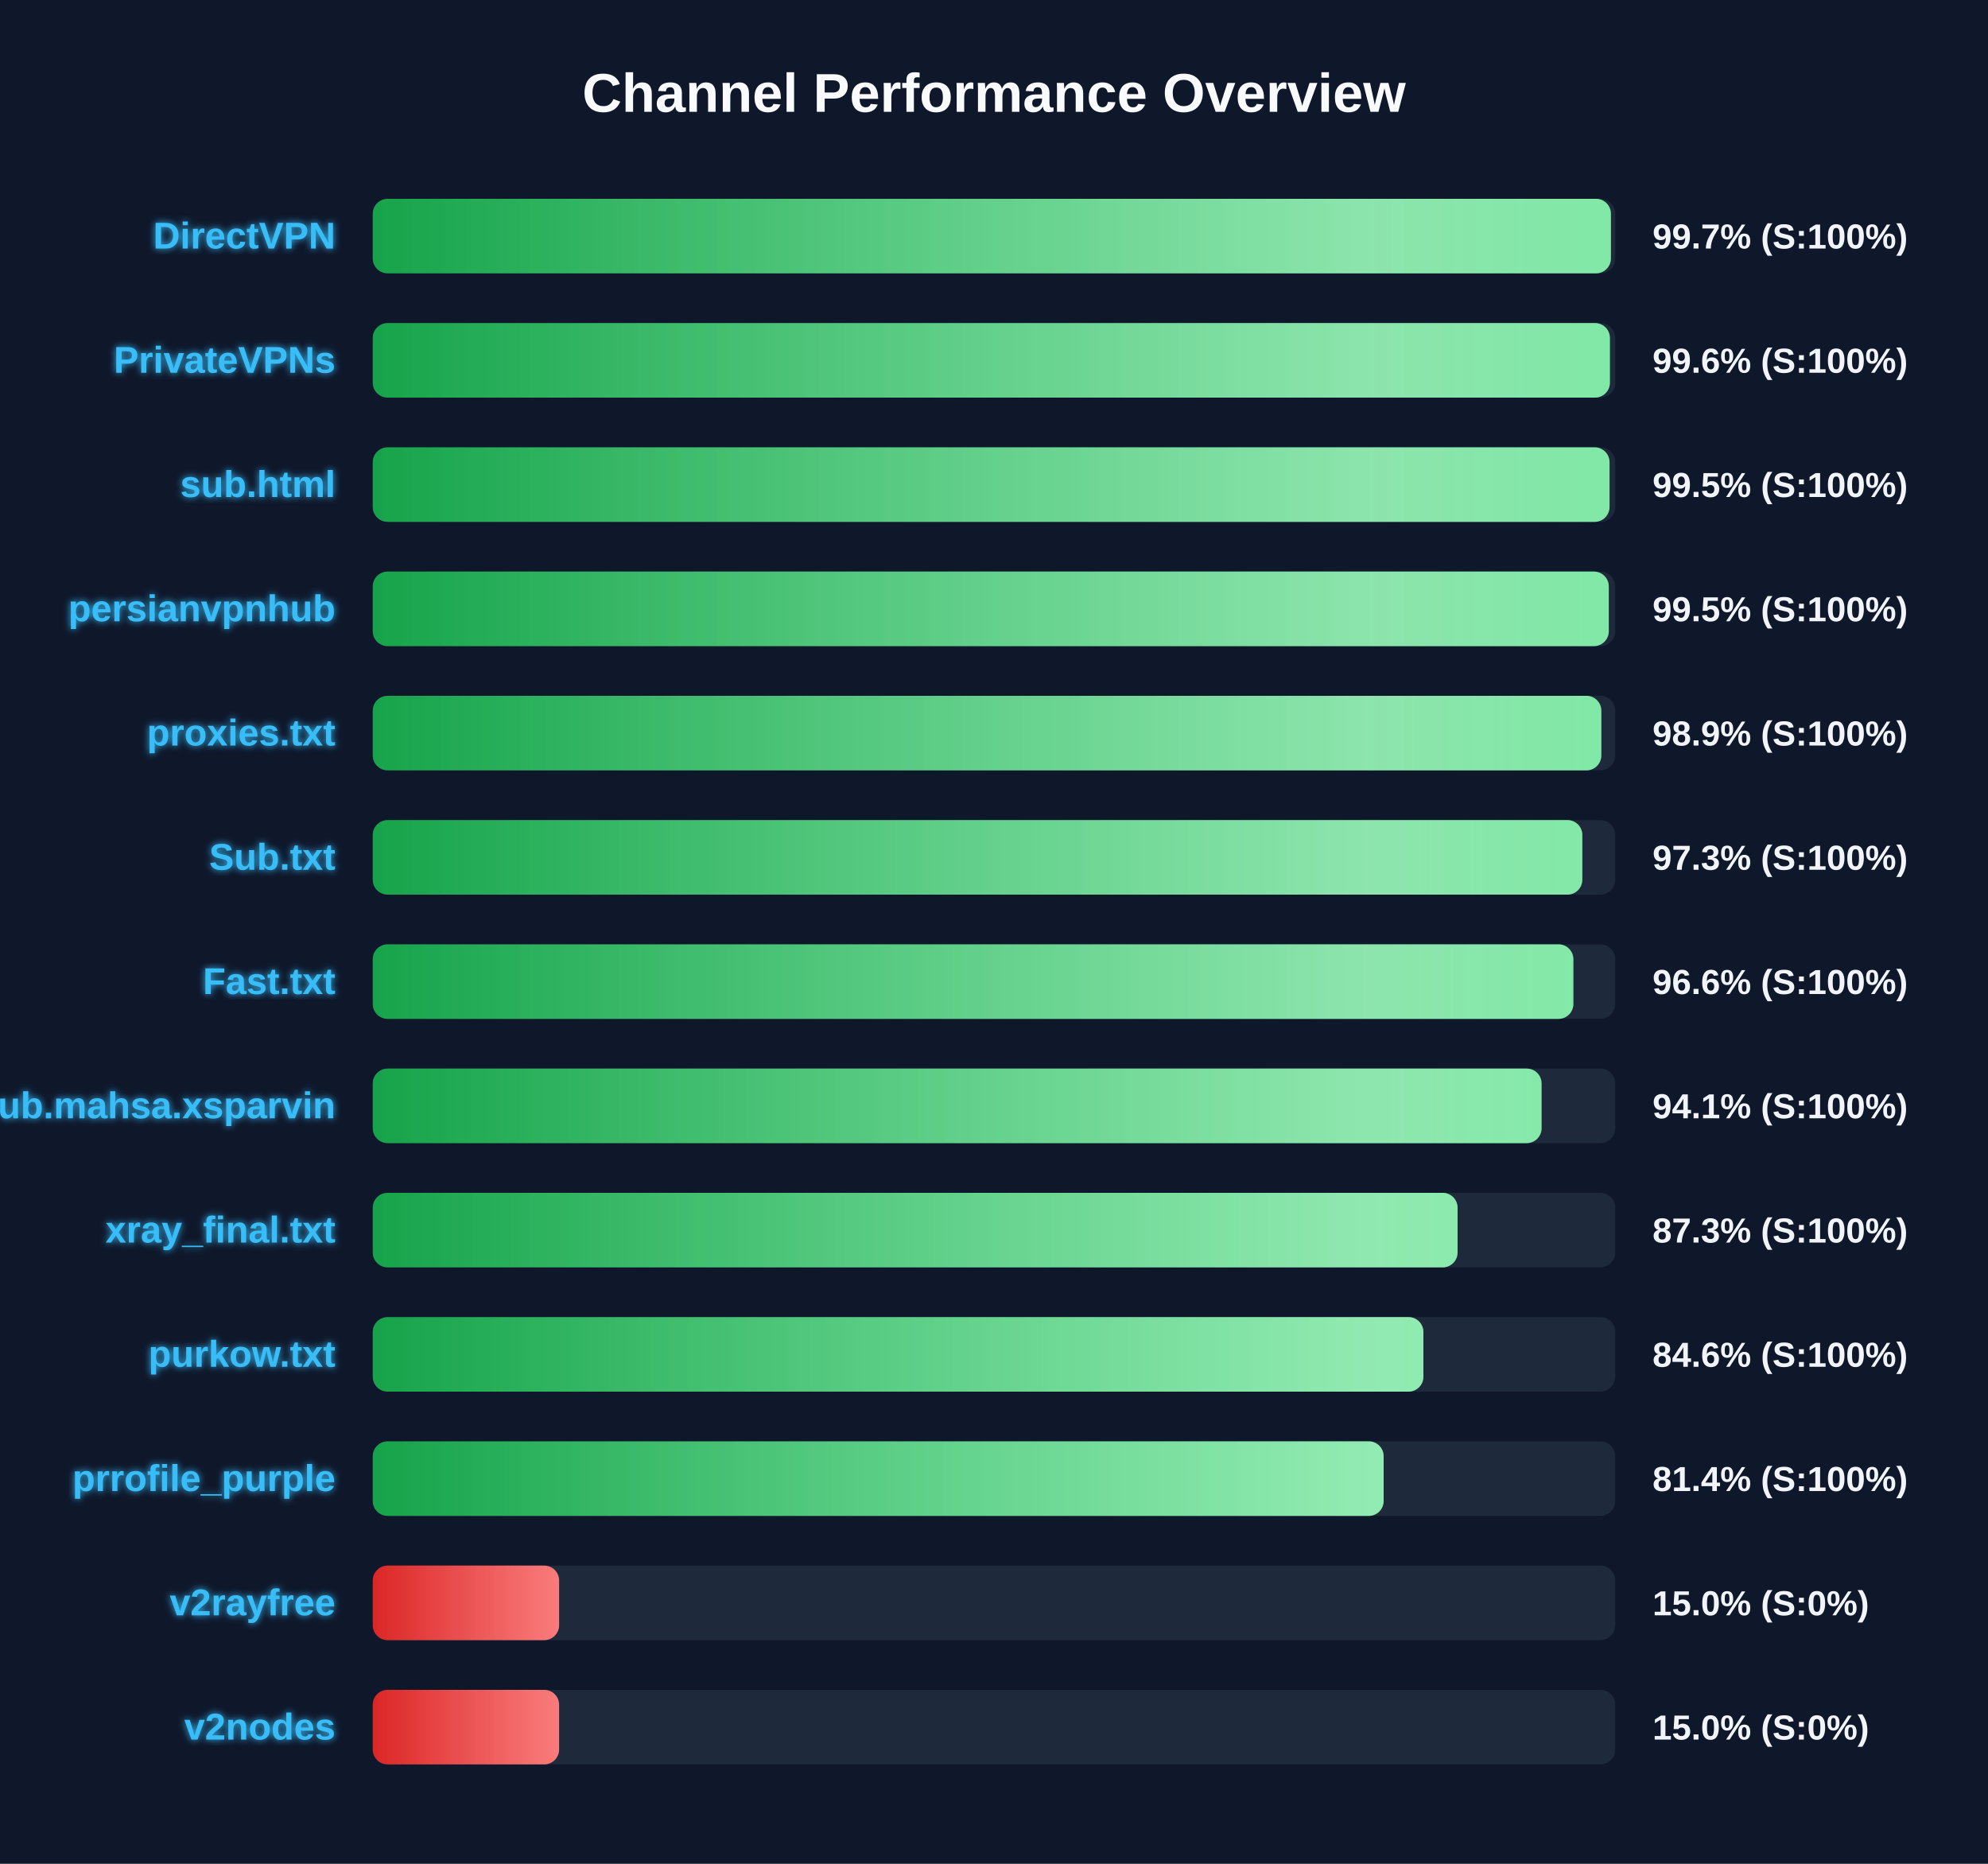
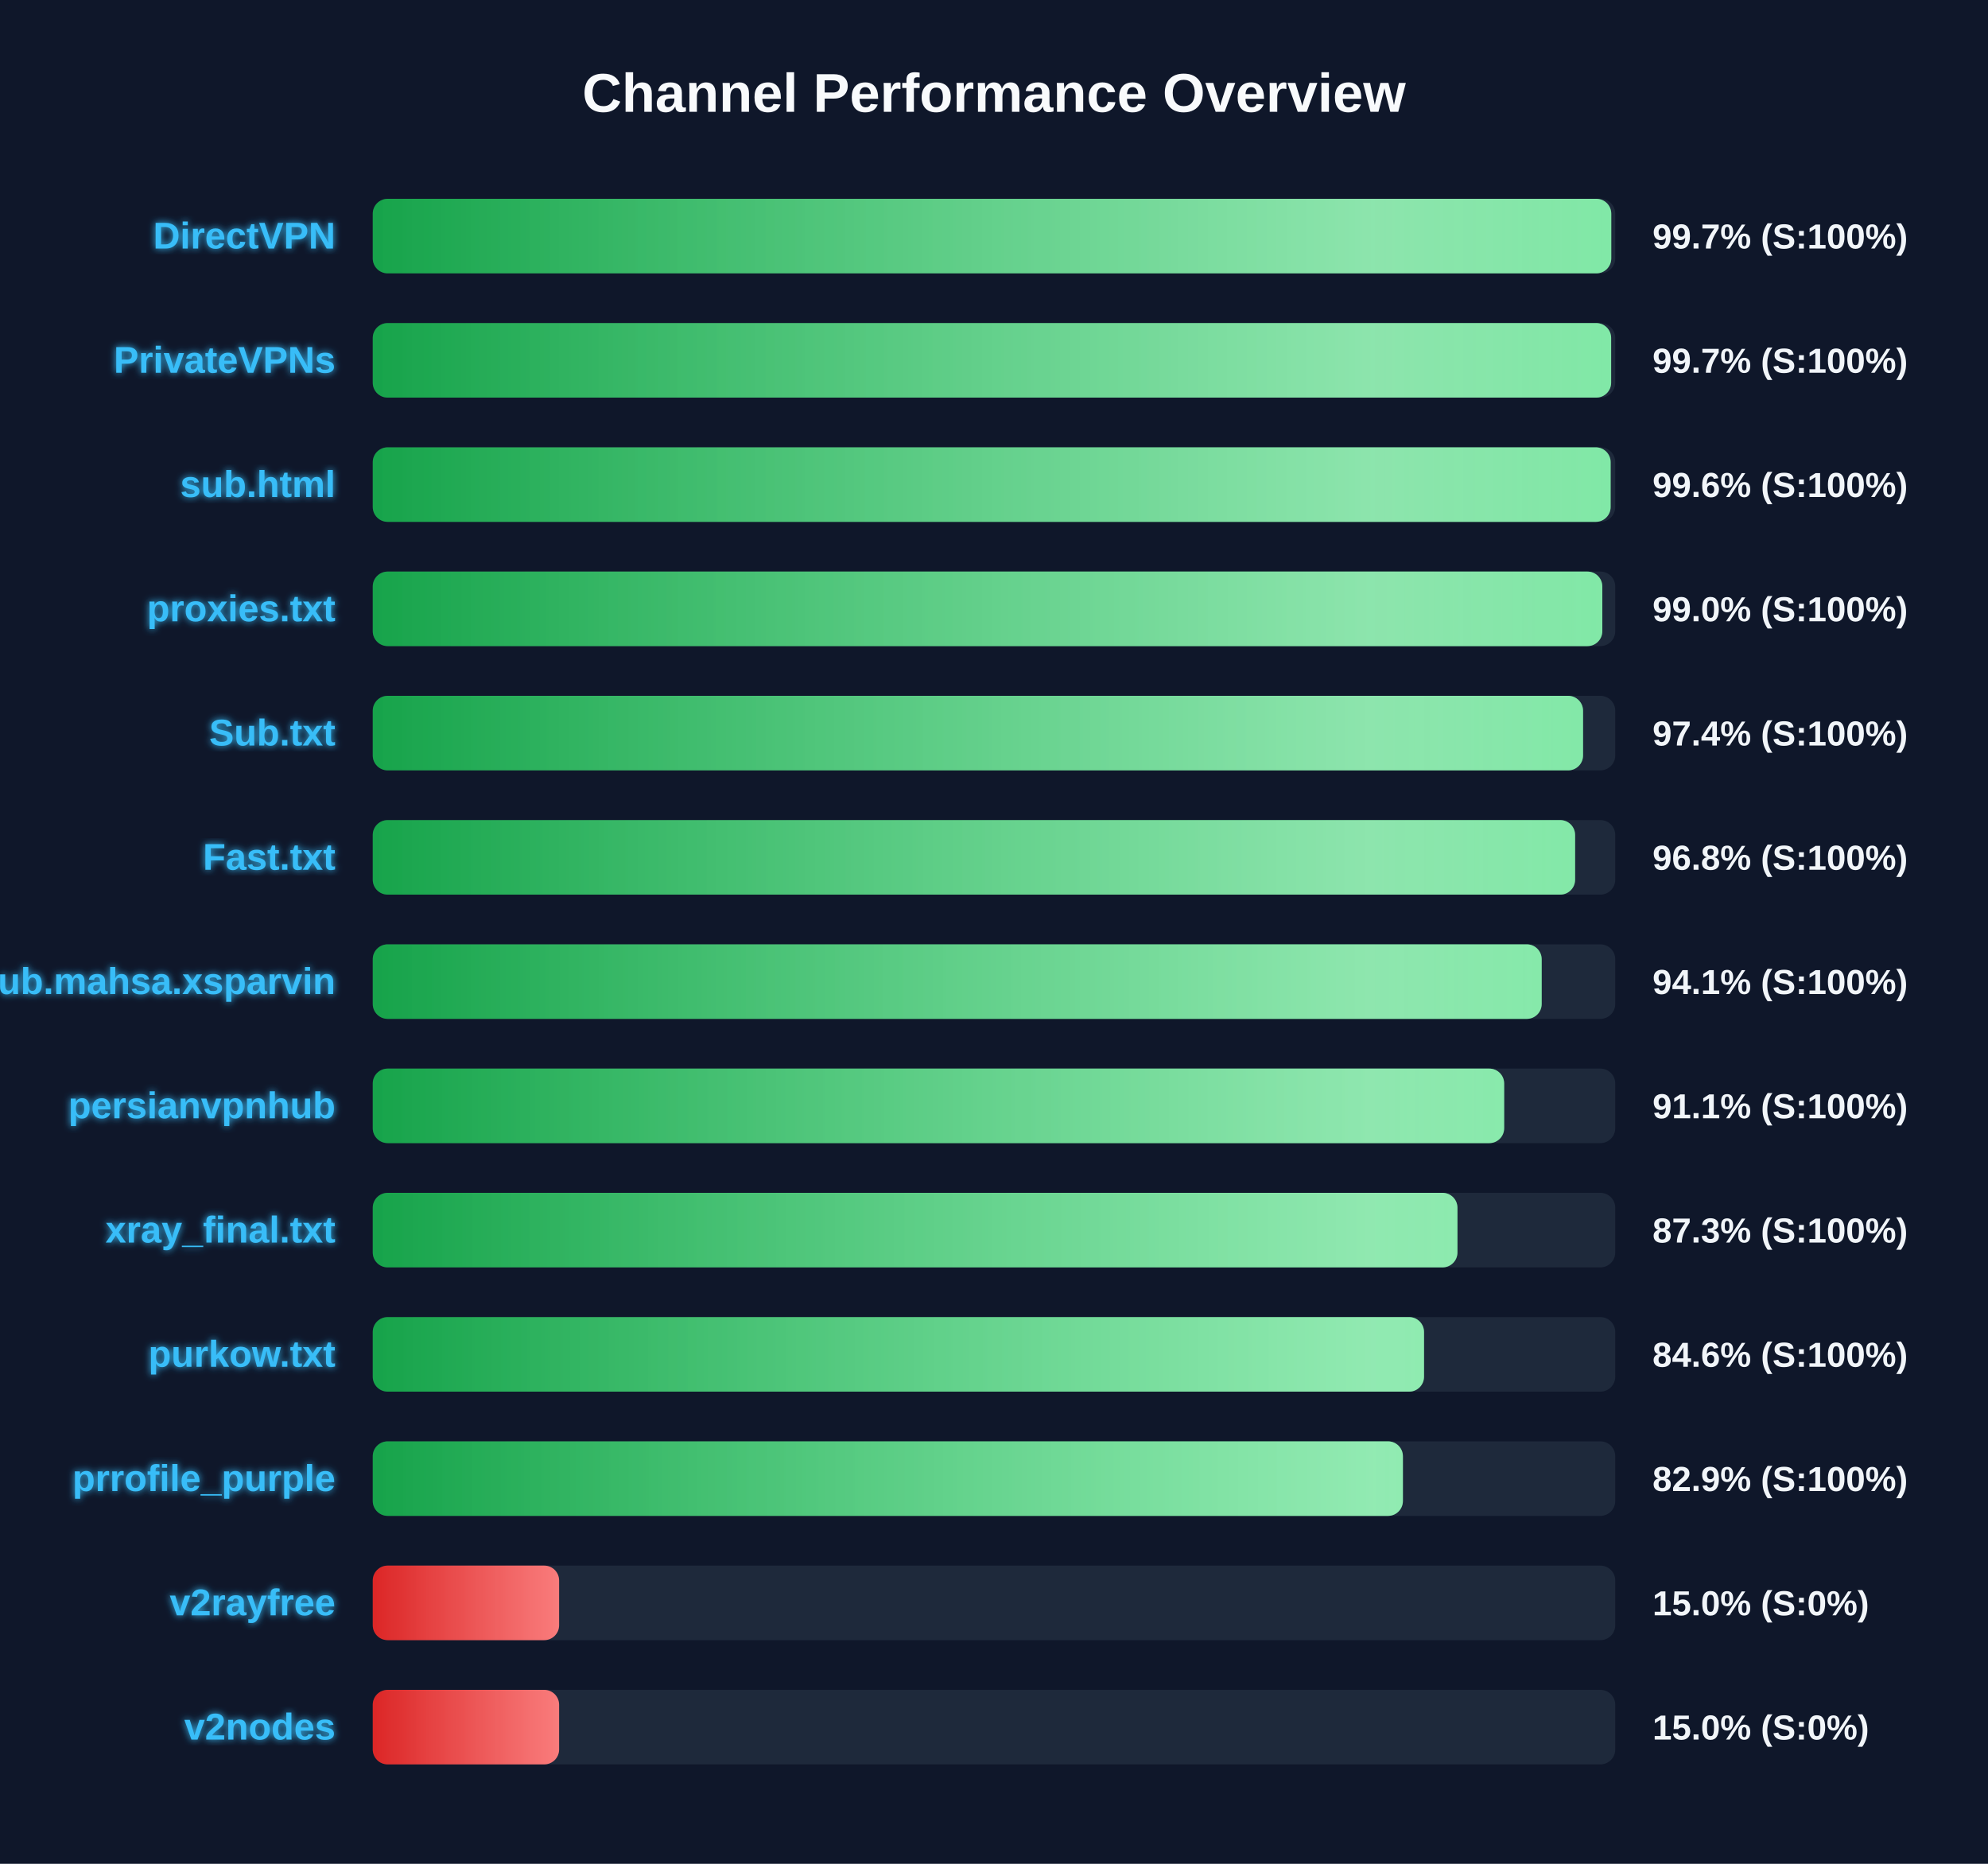
<svg xmlns="http://www.w3.org/2000/svg" width="800" height="750" version="1.1">
  <defs>
    <linearGradient id="grad-green" x1="0%" y1="0%" x2="100%" y2="0%">
      <stop offset="0%" stop-color="#16a34a" />
      <stop offset="100%" stop-color="#4ade80" />
    </linearGradient>
    <linearGradient id="grad-yellow" x1="0%" y1="0%" x2="100%" y2="0%">
      <stop offset="0%" stop-color="#ca8a04" />
      <stop offset="100%" stop-color="#fde047" />
    </linearGradient>
    <linearGradient id="grad-red" x1="0%" y1="0%" x2="100%" y2="0%">
      <stop offset="0%" stop-color="#dc2626" />
      <stop offset="100%" stop-color="#f87171" />
    </linearGradient>
    <linearGradient id="shimmer" x1="0%" y1="0%" x2="100%" y2="0%">
      <stop offset="0%" stop-color="rgba(255,255,255,0)" />
      <stop offset="50%" stop-color="rgba(255,255,255,0.4)" />
      <stop offset="100%" stop-color="rgba(255,255,255,0)" />
    </linearGradient>
    <filter id="glow" x="-20%" y="-20%" width="140%" height="140%">
      <feGaussianBlur stdDeviation="1.5" result="blur" />
      <feComposite in="SourceGraphic" in2="blur" operator="over" />
    </filter>
  </defs>
  <style>
        .bg-rect { fill: #0f172a; }
        .title { font: bold 22px 'Segoe UI', Arial, sans-serif; fill: #f8fafc; }
        .row { font: bold 15px 'Segoe UI', Arial, sans-serif; fill: #38bdf8; filter: url(#glow); }
        .score { font: bold 14px 'Segoe UI', Arial, sans-serif; fill: #f1f5f9; }
        @keyframes shimmer-anim {
            0% { transform: translateX(-100%); }
            100% { transform: translateX(200%); }
        }
        .shimmer-rect {
            animation: shimmer-anim 2.5s infinite linear;
        }
    </style>
  <rect width="100%" height="100%" class="bg-rect" />
  <text x="400" y="45" text-anchor="middle" class="title">Channel Performance Overview</text>
  <rect x="150" y="80" width="500" height="30" fill="#1e293b" rx="6" />
  <clipPath id="clip-0">
-     <rect x="150" y="80" width="498.25" height="30" rx="6" />
+     <rect x="150" y="80" width="498.4" height="30" rx="6" />
  </clipPath>
-   <rect x="150" y="80" width="498.25" height="30" fill="url(#grad-green)" rx="6" />
+   <rect x="150" y="80" width="498.4" height="30" fill="url(#grad-green)" rx="6" />
  <g clip-path="url(#clip-0)">
    <rect x="150" y="80" width="100%" height="30" fill="url(#shimmer)" class="shimmer-rect" />
  </g>
  <text x="135" y="100" text-anchor="end" class="row">DirectVPN</text>
  <text x="665" y="100" text-anchor="start" class="score">99.7% (S:100%)</text>
  <rect x="150" y="130" width="500" height="30" fill="#1e293b" rx="6" />
  <clipPath id="clip-1">
-     <rect x="150" y="130" width="497.85" height="30" rx="6" />
+     <rect x="150" y="130" width="498.35" height="30" rx="6" />
  </clipPath>
-   <rect x="150" y="130" width="497.85" height="30" fill="url(#grad-green)" rx="6" />
+   <rect x="150" y="130" width="498.35" height="30" fill="url(#grad-green)" rx="6" />
  <g clip-path="url(#clip-1)">
    <rect x="150" y="130" width="100%" height="30" fill="url(#shimmer)" class="shimmer-rect" />
  </g>
  <text x="135" y="150" text-anchor="end" class="row">PrivateVPNs</text>
-   <text x="665" y="150" text-anchor="start" class="score">99.6% (S:100%)</text>
+   <text x="665" y="150" text-anchor="start" class="score">99.7% (S:100%)</text>
  <rect x="150" y="180" width="500" height="30" fill="#1e293b" rx="6" />
  <clipPath id="clip-2">
-     <rect x="150" y="180" width="497.7" height="30" rx="6" />
+     <rect x="150" y="180" width="498.15" height="30" rx="6" />
  </clipPath>
-   <rect x="150" y="180" width="497.7" height="30" fill="url(#grad-green)" rx="6" />
+   <rect x="150" y="180" width="498.15" height="30" fill="url(#grad-green)" rx="6" />
  <g clip-path="url(#clip-2)">
    <rect x="150" y="180" width="100%" height="30" fill="url(#shimmer)" class="shimmer-rect" />
  </g>
  <text x="135" y="200" text-anchor="end" class="row">sub.html</text>
-   <text x="665" y="200" text-anchor="start" class="score">99.5% (S:100%)</text>
+   <text x="665" y="200" text-anchor="start" class="score">99.6% (S:100%)</text>
  <rect x="150" y="230" width="500" height="30" fill="#1e293b" rx="6" />
  <clipPath id="clip-3">
-     <rect x="150" y="230" width="497.4" height="30" rx="6" />
+     <rect x="150" y="230" width="494.8" height="30" rx="6" />
  </clipPath>
-   <rect x="150" y="230" width="497.4" height="30" fill="url(#grad-green)" rx="6" />
+   <rect x="150" y="230" width="494.8" height="30" fill="url(#grad-green)" rx="6" />
  <g clip-path="url(#clip-3)">
    <rect x="150" y="230" width="100%" height="30" fill="url(#shimmer)" class="shimmer-rect" />
  </g>
-   <text x="135" y="250" text-anchor="end" class="row">persianvpnhub</text>
-   <text x="665" y="250" text-anchor="start" class="score">99.5% (S:100%)</text>
+   <text x="135" y="250" text-anchor="end" class="row">proxies.txt</text>
+   <text x="665" y="250" text-anchor="start" class="score">99.0% (S:100%)</text>
  <rect x="150" y="280" width="500" height="30" fill="#1e293b" rx="6" />
  <clipPath id="clip-4">
-     <rect x="150" y="280" width="494.4" height="30" rx="6" />
+     <rect x="150" y="280" width="487.05" height="30" rx="6" />
  </clipPath>
-   <rect x="150" y="280" width="494.4" height="30" fill="url(#grad-green)" rx="6" />
+   <rect x="150" y="280" width="487.05" height="30" fill="url(#grad-green)" rx="6" />
  <g clip-path="url(#clip-4)">
    <rect x="150" y="280" width="100%" height="30" fill="url(#shimmer)" class="shimmer-rect" />
  </g>
-   <text x="135" y="300" text-anchor="end" class="row">proxies.txt</text>
-   <text x="665" y="300" text-anchor="start" class="score">98.9% (S:100%)</text>
+   <text x="135" y="300" text-anchor="end" class="row">Sub.txt</text>
+   <text x="665" y="300" text-anchor="start" class="score">97.4% (S:100%)</text>
  <rect x="150" y="330" width="500" height="30" fill="#1e293b" rx="6" />
  <clipPath id="clip-5">
-     <rect x="150" y="330" width="486.75" height="30" rx="6" />
+     <rect x="150" y="330" width="483.85" height="30" rx="6" />
  </clipPath>
-   <rect x="150" y="330" width="486.75" height="30" fill="url(#grad-green)" rx="6" />
+   <rect x="150" y="330" width="483.85" height="30" fill="url(#grad-green)" rx="6" />
  <g clip-path="url(#clip-5)">
    <rect x="150" y="330" width="100%" height="30" fill="url(#shimmer)" class="shimmer-rect" />
  </g>
-   <text x="135" y="350" text-anchor="end" class="row">Sub.txt</text>
-   <text x="665" y="350" text-anchor="start" class="score">97.3% (S:100%)</text>
+   <text x="135" y="350" text-anchor="end" class="row">Fast.txt</text>
+   <text x="665" y="350" text-anchor="start" class="score">96.8% (S:100%)</text>
  <rect x="150" y="380" width="500" height="30" fill="#1e293b" rx="6" />
  <clipPath id="clip-6">
-     <rect x="150" y="380" width="483.15" height="30" rx="6" />
+     <rect x="150" y="380" width="470.4" height="30" rx="6" />
  </clipPath>
-   <rect x="150" y="380" width="483.15" height="30" fill="url(#grad-green)" rx="6" />
+   <rect x="150" y="380" width="470.4" height="30" fill="url(#grad-green)" rx="6" />
  <g clip-path="url(#clip-6)">
    <rect x="150" y="380" width="100%" height="30" fill="url(#shimmer)" class="shimmer-rect" />
  </g>
-   <text x="135" y="400" text-anchor="end" class="row">Fast.txt</text>
-   <text x="665" y="400" text-anchor="start" class="score">96.6% (S:100%)</text>
+   <text x="135" y="400" text-anchor="end" class="row">Sub.mahsa.xsparvin</text>
+   <text x="665" y="400" text-anchor="start" class="score">94.1% (S:100%)</text>
  <rect x="150" y="430" width="500" height="30" fill="#1e293b" rx="6" />
  <clipPath id="clip-7">
-     <rect x="150" y="430" width="470.35" height="30" rx="6" />
+     <rect x="150" y="430" width="455.3" height="30" rx="6" />
  </clipPath>
-   <rect x="150" y="430" width="470.35" height="30" fill="url(#grad-green)" rx="6" />
+   <rect x="150" y="430" width="455.3" height="30" fill="url(#grad-green)" rx="6" />
  <g clip-path="url(#clip-7)">
    <rect x="150" y="430" width="100%" height="30" fill="url(#shimmer)" class="shimmer-rect" />
  </g>
-   <text x="135" y="450" text-anchor="end" class="row">Sub.mahsa.xsparvin</text>
-   <text x="665" y="450" text-anchor="start" class="score">94.1% (S:100%)</text>
+   <text x="135" y="450" text-anchor="end" class="row">persianvpnhub</text>
+   <text x="665" y="450" text-anchor="start" class="score">91.1% (S:100%)</text>
  <rect x="150" y="480" width="500" height="30" fill="#1e293b" rx="6" />
  <clipPath id="clip-8">
-     <rect x="150" y="480" width="436.55" height="30" rx="6" />
+     <rect x="150" y="480" width="436.5" height="30" rx="6" />
  </clipPath>
-   <rect x="150" y="480" width="436.55" height="30" fill="url(#grad-green)" rx="6" />
+   <rect x="150" y="480" width="436.5" height="30" fill="url(#grad-green)" rx="6" />
  <g clip-path="url(#clip-8)">
    <rect x="150" y="480" width="100%" height="30" fill="url(#shimmer)" class="shimmer-rect" />
  </g>
  <text x="135" y="500" text-anchor="end" class="row">xray_final.txt</text>
  <text x="665" y="500" text-anchor="start" class="score">87.3% (S:100%)</text>
  <rect x="150" y="530" width="500" height="30" fill="#1e293b" rx="6" />
  <clipPath id="clip-9">
-     <rect x="150" y="530" width="422.8" height="30" rx="6" />
+     <rect x="150" y="530" width="423.05" height="30" rx="6" />
  </clipPath>
-   <rect x="150" y="530" width="422.8" height="30" fill="url(#grad-green)" rx="6" />
+   <rect x="150" y="530" width="423.05" height="30" fill="url(#grad-green)" rx="6" />
  <g clip-path="url(#clip-9)">
    <rect x="150" y="530" width="100%" height="30" fill="url(#shimmer)" class="shimmer-rect" />
  </g>
  <text x="135" y="550" text-anchor="end" class="row">purkow.txt</text>
  <text x="665" y="550" text-anchor="start" class="score">84.6% (S:100%)</text>
  <rect x="150" y="580" width="500" height="30" fill="#1e293b" rx="6" />
  <clipPath id="clip-10">
-     <rect x="150" y="580" width="406.8" height="30" rx="6" />
+     <rect x="150" y="580" width="414.55" height="30" rx="6" />
  </clipPath>
-   <rect x="150" y="580" width="406.8" height="30" fill="url(#grad-green)" rx="6" />
+   <rect x="150" y="580" width="414.55" height="30" fill="url(#grad-green)" rx="6" />
  <g clip-path="url(#clip-10)">
    <rect x="150" y="580" width="100%" height="30" fill="url(#shimmer)" class="shimmer-rect" />
  </g>
  <text x="135" y="600" text-anchor="end" class="row">prrofile_purple</text>
-   <text x="665" y="600" text-anchor="start" class="score">81.4% (S:100%)</text>
+   <text x="665" y="600" text-anchor="start" class="score">82.9% (S:100%)</text>
  <rect x="150" y="630" width="500" height="30" fill="#1e293b" rx="6" />
  <clipPath id="clip-11">
    <rect x="150" y="630" width="75.0" height="30" rx="6" />
  </clipPath>
  <rect x="150" y="630" width="75.0" height="30" fill="url(#grad-red)" rx="6" />
  <g clip-path="url(#clip-11)">
    <rect x="150" y="630" width="100%" height="30" fill="url(#shimmer)" class="shimmer-rect" />
  </g>
  <text x="135" y="650" text-anchor="end" class="row">v2rayfree</text>
  <text x="665" y="650" text-anchor="start" class="score">15.0% (S:0%)</text>
  <rect x="150" y="680" width="500" height="30" fill="#1e293b" rx="6" />
  <clipPath id="clip-12">
    <rect x="150" y="680" width="75.0" height="30" rx="6" />
  </clipPath>
  <rect x="150" y="680" width="75.0" height="30" fill="url(#grad-red)" rx="6" />
  <g clip-path="url(#clip-12)">
    <rect x="150" y="680" width="100%" height="30" fill="url(#shimmer)" class="shimmer-rect" />
  </g>
  <text x="135" y="700" text-anchor="end" class="row">v2nodes</text>
  <text x="665" y="700" text-anchor="start" class="score">15.0% (S:0%)</text>
</svg>
